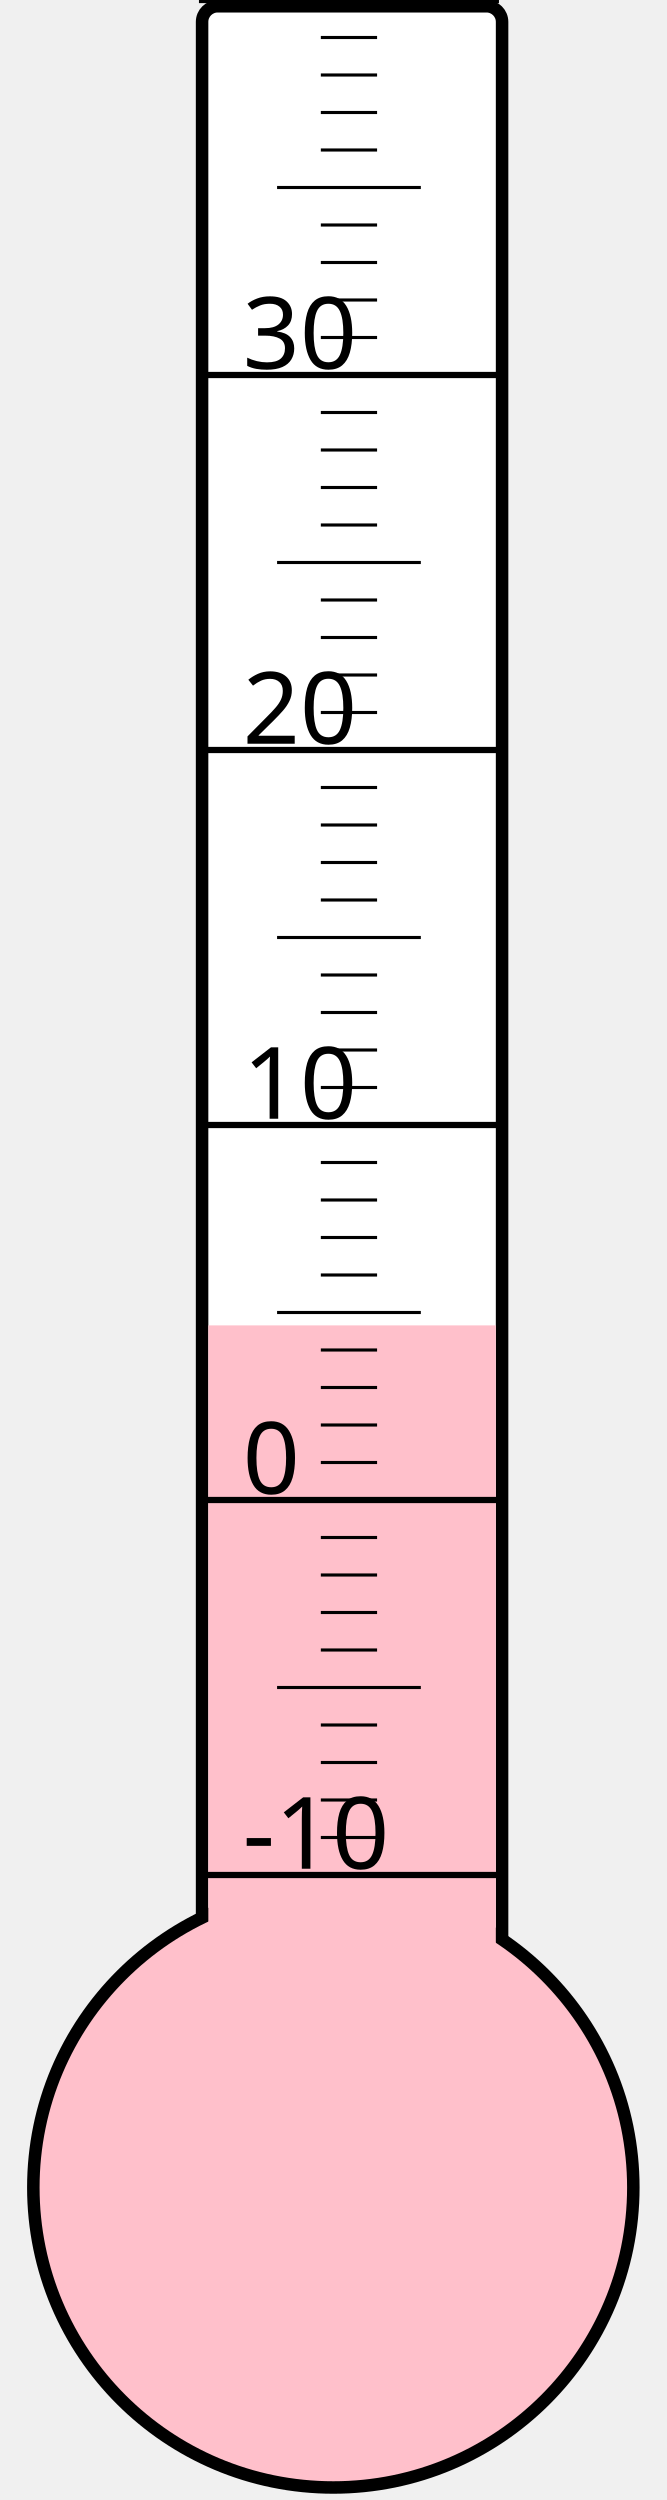
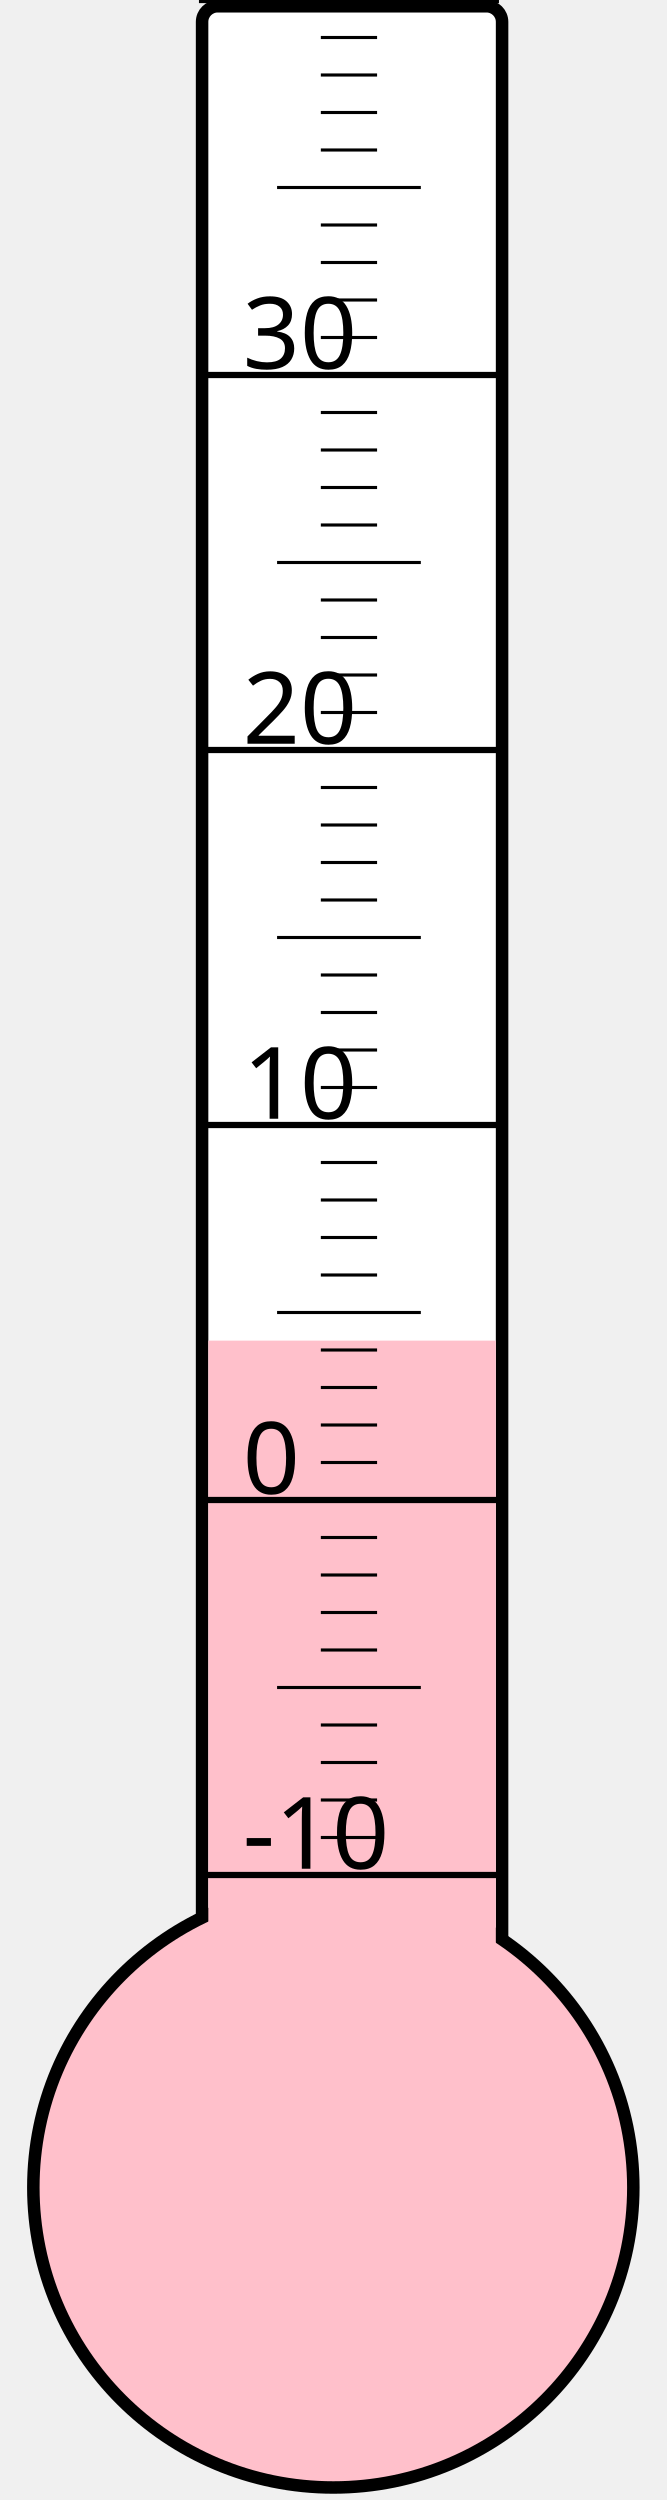
<svg xmlns="http://www.w3.org/2000/svg" width="40px" height="150px" viewBox="0 0 200 800">
  <rect width="200" height="800" x="0" y="0" style="fill: #ffffeb; fill-opacity: 0;" />
  <rect width="96" height="680" x="58" y="2" rx="5" ry="5" style="fill: white; fill-opacity: 1; stroke: black; stroke-width: 4;" />
  <circle cx="100" cy="700" r="96" style="fill: pink; stroke: black; stroke-width: 4;" />
-   <rect width="92" height="275.875" x="60" y="424.125" style="fill: pink; fill-opacity: 1; stroke-width: 0;" />
+   <rect width="92" height="271.0" x="60" y="429.0" style="fill: pink; fill-opacity: 1; stroke-width: 0;" />
  <text x="71" y="598" style="font-family: sans-serif; font-size: 24pt;">-10</text>
  <text x="71" y="478" style="font-family: sans-serif; font-size: 24pt;">0</text>
  <text x="71" y="358" style="font-family: sans-serif; font-size: 24pt;">10</text>
  <text x="71" y="238" style="font-family: sans-serif; font-size: 24pt;">20</text>
  <text x="71" y="118" style="font-family: sans-serif; font-size: 24pt;">30</text>
  <g style="stroke: black;">
    <line x1="57" y1="600" x2="153" y2="600" style="stroke-width: 2;" />
    <line x1="96" y1="588" x2="114" y2="588" style="stroke-width: 1;" />
    <line x1="96" y1="576" x2="114" y2="576" style="stroke-width: 1;" />
    <line x1="96" y1="564" x2="114" y2="564" style="stroke-width: 1;" />
    <line x1="96" y1="552" x2="114" y2="552" style="stroke-width: 1;" />
    <line x1="82" y1="540" x2="128" y2="540" style="stroke-width: 1;" />
    <line x1="96" y1="528" x2="114" y2="528" style="stroke-width: 1;" />
    <line x1="96" y1="516" x2="114" y2="516" style="stroke-width: 1;" />
    <line x1="96" y1="504" x2="114" y2="504" style="stroke-width: 1;" />
    <line x1="96" y1="492" x2="114" y2="492" style="stroke-width: 1;" />
    <line x1="57" y1="480" x2="153" y2="480" style="stroke-width: 2;" />
    <line x1="96" y1="468" x2="114" y2="468" style="stroke-width: 1;" />
    <line x1="96" y1="456" x2="114" y2="456" style="stroke-width: 1;" />
    <line x1="96" y1="444" x2="114" y2="444" style="stroke-width: 1;" />
    <line x1="96" y1="432" x2="114" y2="432" style="stroke-width: 1;" />
    <line x1="82" y1="420" x2="128" y2="420" style="stroke-width: 1;" />
    <line x1="96" y1="408" x2="114" y2="408" style="stroke-width: 1;" />
    <line x1="96" y1="396" x2="114" y2="396" style="stroke-width: 1;" />
    <line x1="96" y1="384" x2="114" y2="384" style="stroke-width: 1;" />
    <line x1="96" y1="372" x2="114" y2="372" style="stroke-width: 1;" />
    <line x1="57" y1="360" x2="153" y2="360" style="stroke-width: 2;" />
    <line x1="96" y1="348" x2="114" y2="348" style="stroke-width: 1;" />
    <line x1="96" y1="336" x2="114" y2="336" style="stroke-width: 1;" />
    <line x1="96" y1="324" x2="114" y2="324" style="stroke-width: 1;" />
    <line x1="96" y1="312" x2="114" y2="312" style="stroke-width: 1;" />
    <line x1="82" y1="300" x2="128" y2="300" style="stroke-width: 1;" />
    <line x1="96" y1="288" x2="114" y2="288" style="stroke-width: 1;" />
    <line x1="96" y1="276" x2="114" y2="276" style="stroke-width: 1;" />
    <line x1="96" y1="264" x2="114" y2="264" style="stroke-width: 1;" />
    <line x1="96" y1="252" x2="114" y2="252" style="stroke-width: 1;" />
    <line x1="57" y1="240" x2="153" y2="240" style="stroke-width: 2;" />
    <line x1="96" y1="228" x2="114" y2="228" style="stroke-width: 1;" />
    <line x1="96" y1="216" x2="114" y2="216" style="stroke-width: 1;" />
    <line x1="96" y1="204" x2="114" y2="204" style="stroke-width: 1;" />
    <line x1="96" y1="192" x2="114" y2="192" style="stroke-width: 1;" />
    <line x1="82" y1="180" x2="128" y2="180" style="stroke-width: 1;" />
    <line x1="96" y1="168" x2="114" y2="168" style="stroke-width: 1;" />
    <line x1="96" y1="156" x2="114" y2="156" style="stroke-width: 1;" />
    <line x1="96" y1="144" x2="114" y2="144" style="stroke-width: 1;" />
    <line x1="96" y1="132" x2="114" y2="132" style="stroke-width: 1;" />
    <line x1="57" y1="120" x2="153" y2="120" style="stroke-width: 2;" />
    <line x1="96" y1="108" x2="114" y2="108" style="stroke-width: 1;" />
    <line x1="96" y1="96" x2="114" y2="96" style="stroke-width: 1;" />
    <line x1="96" y1="84" x2="114" y2="84" style="stroke-width: 1;" />
    <line x1="96" y1="72" x2="114" y2="72" style="stroke-width: 1;" />
    <line x1="82" y1="60" x2="128" y2="60" style="stroke-width: 1;" />
    <line x1="96" y1="48" x2="114" y2="48" style="stroke-width: 1;" />
    <line x1="96" y1="36" x2="114" y2="36" style="stroke-width: 1;" />
    <line x1="96" y1="24" x2="114" y2="24" style="stroke-width: 1;" />
    <line x1="96" y1="12" x2="114" y2="12" style="stroke-width: 1;" />
    <line x1="57" y1="0" x2="153" y2="0" style="stroke-width: 2;" />
  </g>
</svg>
